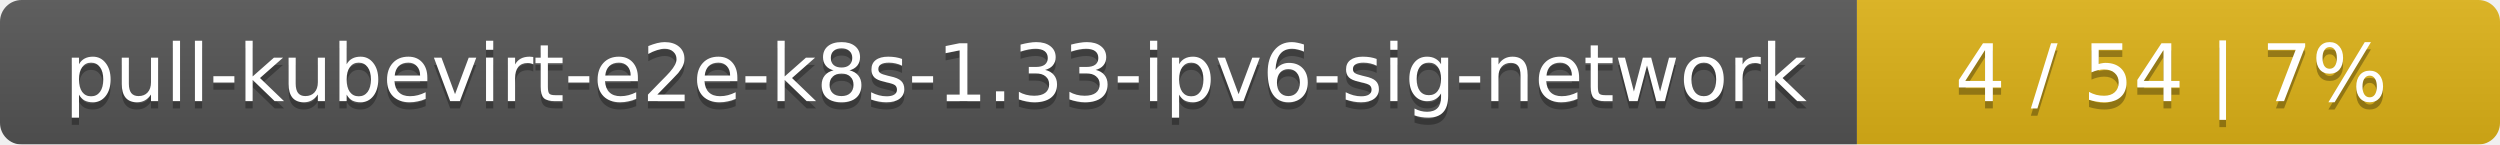
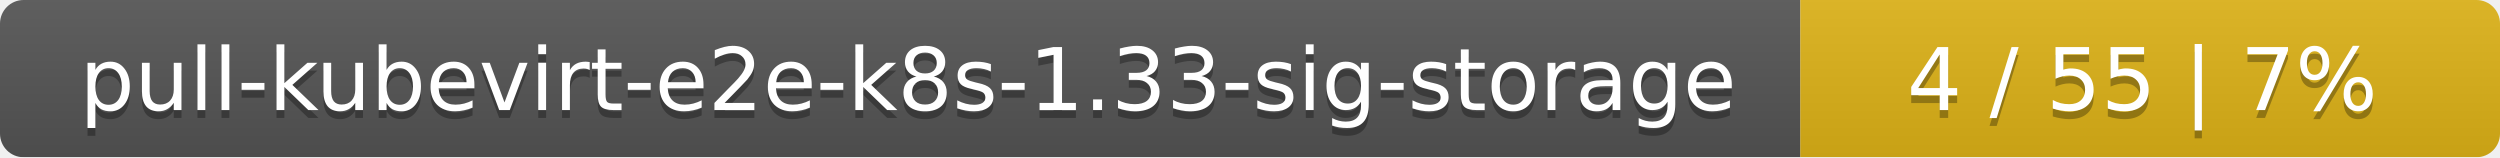
- <svg xmlns="http://www.w3.org/2000/svg" width="346" height="20">
+ <svg xmlns="http://www.w3.org/2000/svg" width="318" height="20">
  <linearGradient id="smooth" x2="0" y2="100%">
    <stop offset="0" stop-color="#bbb" stop-opacity=".1" />
    <stop offset="1" stop-opacity=".1" />
  </linearGradient>
  <mask id="round">
-     <rect width="346" height="20" rx="3" fill="#fff" />
+     <rect width="318" height="20" rx="3" fill="#fff" />
  </mask>
  <g mask="url(#round)">
-     <rect width="257" height="20" fill="#555" />
-     <rect x="257" width="89" height="20" fill="#dfb317" />
-     <rect width="346" height="20" fill="url(#smooth)" />
+     <rect width="229" height="20" fill="#555" />
+     <rect x="229" width="89" height="20" fill="#dfb317" />
+     <rect width="318" height="20" fill="url(#smooth)" />
  </g>
  <g fill="#fff" text-anchor="middle" font-family="DejaVu Sans,Verdana,Geneva,sans-serif" font-size="11">
-     <text x="129.5" y="15" fill="#010101" fill-opacity=".3">pull-kubevirt-e2e-k8s-1.33-ipv6-sig-network</text>
-     <text x="129.5" y="14">pull-kubevirt-e2e-k8s-1.33-ipv6-sig-network</text>
-     <text x="300.5" y="15" fill="#010101" fill-opacity=".3">4 / 54    |    7%</text>
-     <text x="300.5" y="14">4 / 54    |    7%</text>
+     <text x="115.5" y="15" fill="#010101" fill-opacity=".3">pull-kubevirt-e2e-k8s-1.33-sig-storage</text>
+     <text x="115.5" y="14">pull-kubevirt-e2e-k8s-1.33-sig-storage</text>
+     <text x="272.5" y="15" fill="#010101" fill-opacity=".3">4 / 55    |    7%</text>
+     <text x="272.5" y="14">4 / 55    |    7%</text>
  </g>
</svg>
